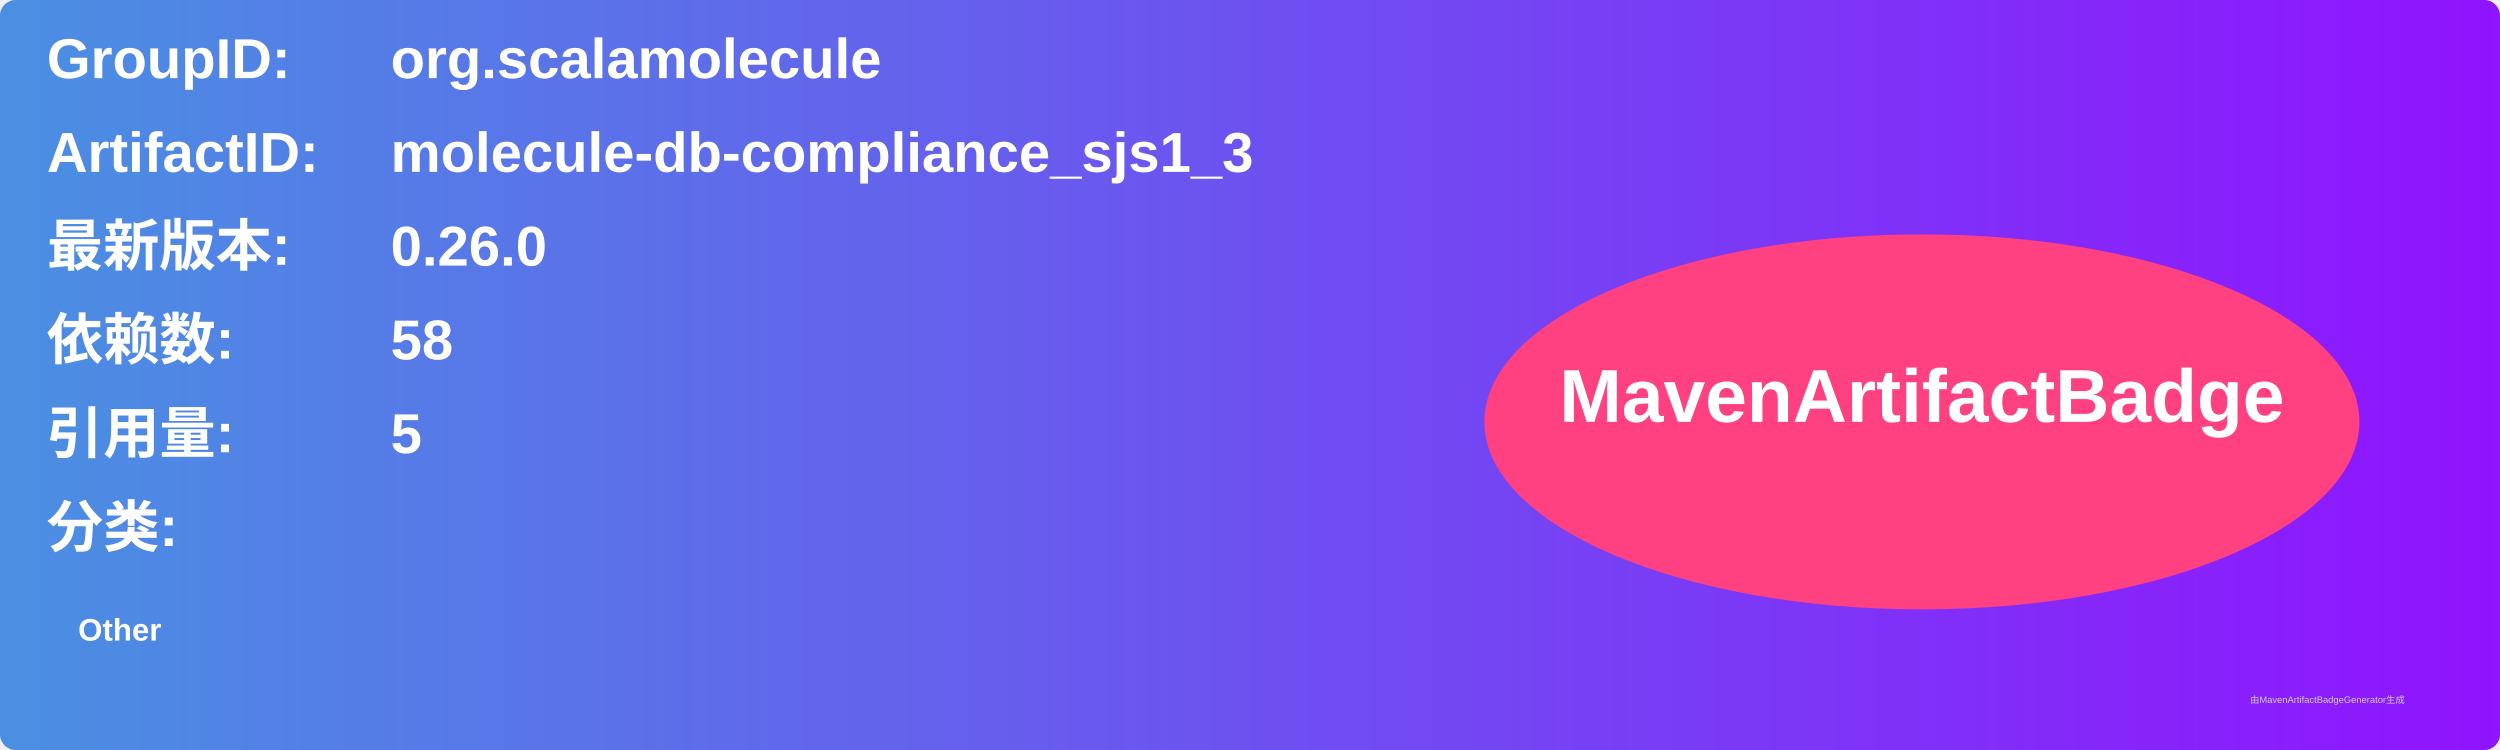
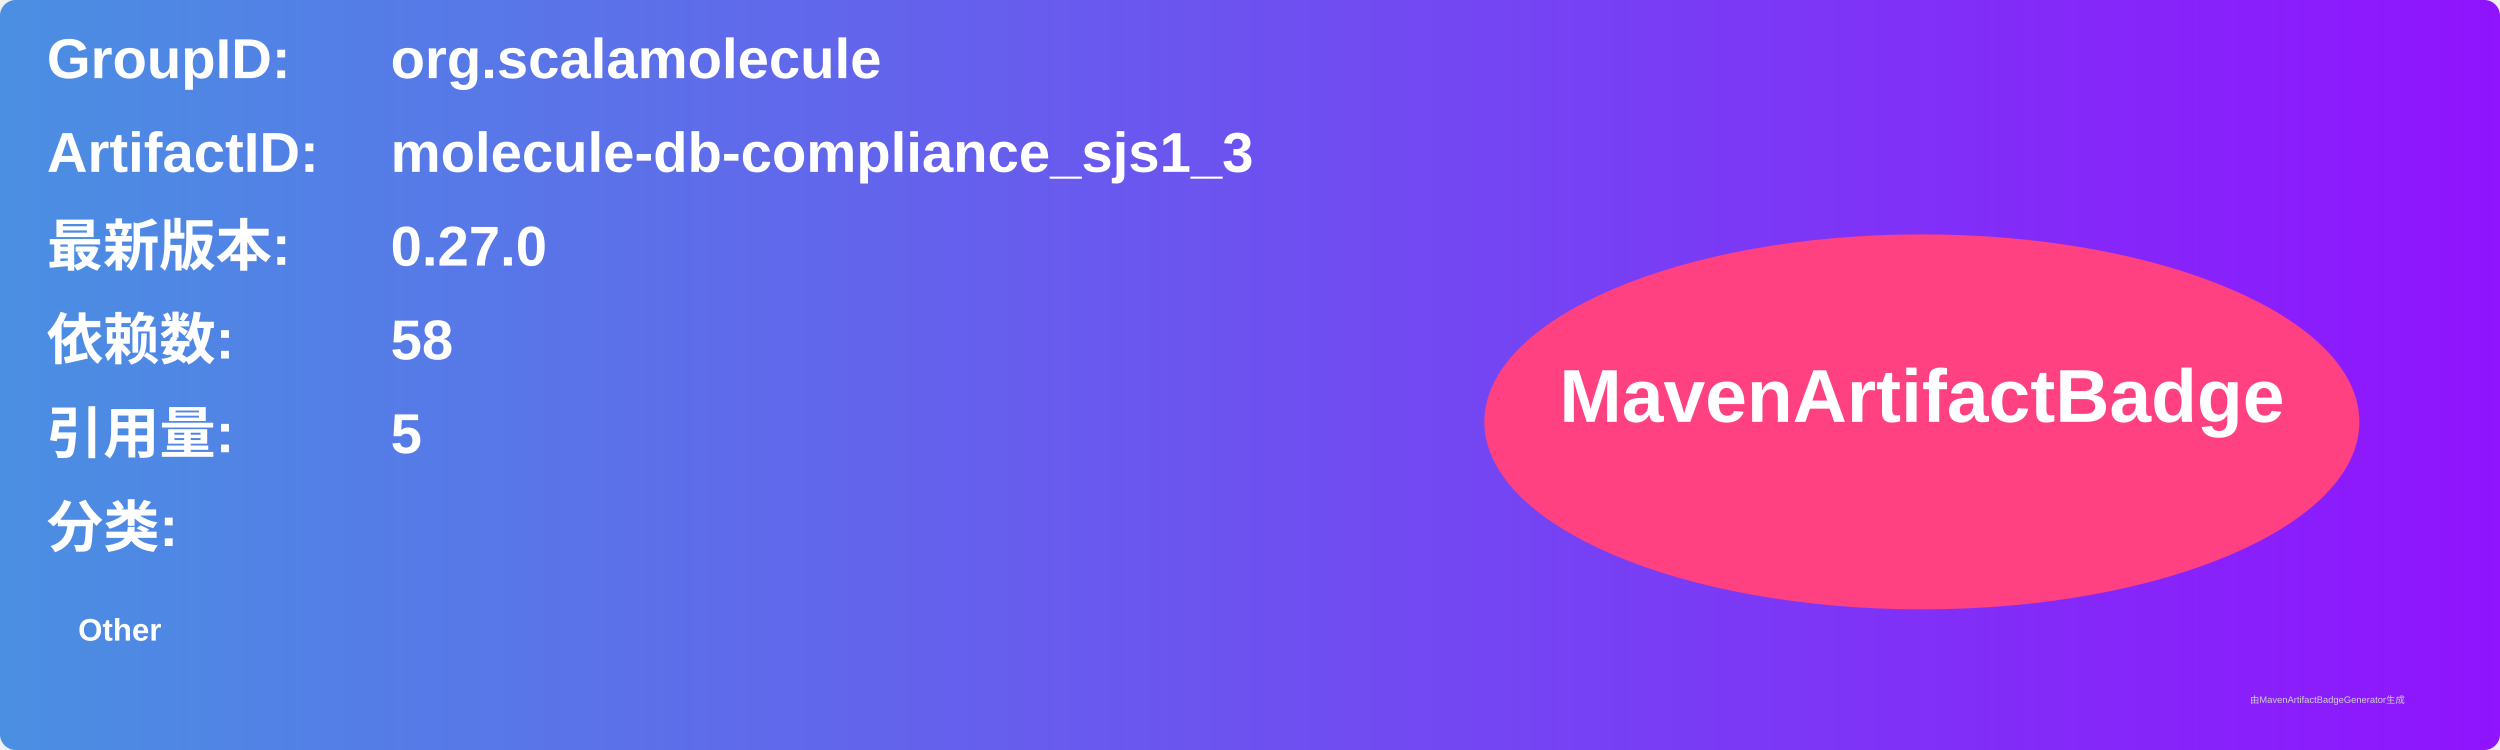
<svg xmlns="http://www.w3.org/2000/svg" width="800" height="240" viewBox="0 0 800 240">
  <linearGradient id="grad" x1="0%" y1="0%" x2="100%" y2="0%">
    <stop offset="0%" stop-color="#4a90e2" />
    <stop offset="100%" stop-color="#9013fe" />
  </linearGradient>
  <rect width="100%" height="100%" rx="5" ry="5" fill="url(#grad)" />
  <g transform="translate(15, 15)">
    <text x="0" y="10" font-family="Arial" font-size="18" fill="white" font-weight="bold" width="260">GroupID:</text>
    <text x="110" y="10" font-family="Arial" font-size="18" fill="white" font-weight="bold" width="460">org.scalamolecule</text>
    <text x="0" y="40" font-family="Arial" font-size="18" fill="white" font-weight="bold" width="260">ArtifactID:</text>
    <text x="110" y="40" font-family="Arial" font-size="18" fill="white" font-weight="bold" width="460">molecule-db-compliance_sjs1_3</text>
    <text x="0" y="70" font-family="Arial" font-size="18" fill="white" font-weight="bold">最新版本:</text>
    <text x="110" y="70" font-family="Arial" font-size="18" fill="white" font-weight="bold">
-       <tspan font-weight="bold">0.26.0</tspan>
+       <tspan font-weight="bold">0.27.0</tspan>
    </text>
    <text x="0" y="100" font-family="Arial" font-size="18" fill="white" font-weight="bold">依赖数: </text>
    <text x="110" y="100" font-family="Arial" font-size="18" fill="white">
      <tspan font-weight="bold">58</tspan>
    </text>
    <text x="0" y="130" font-family="Arial" font-size="18" fill="white" font-weight="bold">引用量: </text>
    <text x="110" y="130" font-family="Arial" font-size="18" fill="white">
      <tspan font-weight="bold">5</tspan>
    </text>
    <text x="0" y="160" font-family="Arial" font-size="18" fill="white" font-weight="bold">分类:</text>
    <text x="10" y="190" font-family="Arial" font-size="10" fill="white">
      <tspan font-weight="bold">Other</tspan>
    </text>
    <ellipse cx="600" cy="120" rx="140" ry="60" fill="#ff4081" />
    <text x="600" y="120" text-anchor="middle" font-family="Arial" font-size="24" fill="white" font-weight="bold">MavenArtifactBadge</text>
  </g>
  <text x="720" y="225" font-family="Arial" font-size="3" fill="#d0d0d0">由MavenArtifactBadgeGenerator生成</text>
</svg>
